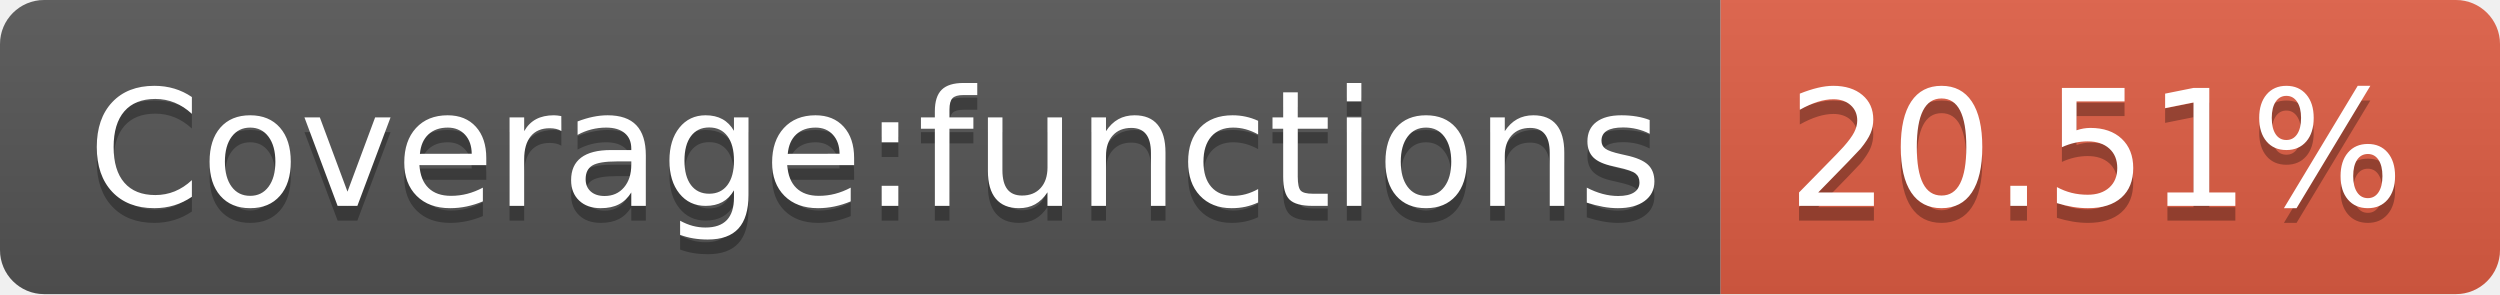
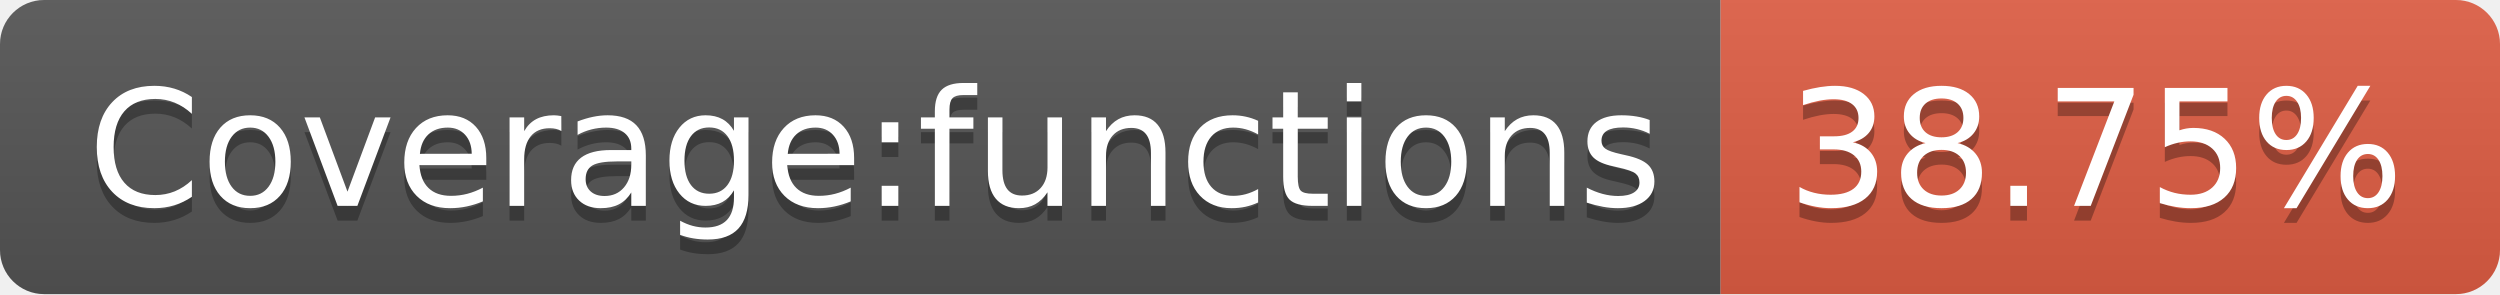
- <svg xmlns="http://www.w3.org/2000/svg" width="170" height="20" role="img" aria-label="Coverage:functions: 20.51%">
+ <svg xmlns="http://www.w3.org/2000/svg" width="170" height="20" role="img" aria-label="Coverage:functions: 38.75%">
  <linearGradient id="s" x2="0" y2="100%">
    <stop offset="0" stop-color="#bbb" stop-opacity=".1" />
    <stop offset="1" stop-opacity=".1" />
  </linearGradient>
  <clipPath id="r">
    <rect width="170" height="20" rx="3" fill="#fff" />
  </clipPath>
  <g clip-path="url(#r)">
    <rect width="117" height="20" fill="#555" />
    <rect x="117" width="53" height="20" fill="#e05d44" />
    <rect width="170" height="20" fill="url(#s)" />
  </g>
  <g fill="#fff" text-anchor="middle" font-family="Verdana,Geneva,DejaVu Sans,sans-serif" text-rendering="geometricPrecision" font-size="110">
    <text aria-hidden="true" x="595" y="150" fill="#010101" fill-opacity=".3" transform="scale(.1)" textLength="1070">Coverage:functions</text>
    <text x="595" y="140" transform="scale(.1)" fill="#fff" textLength="1070">Coverage:functions</text>
-     <text aria-hidden="true" x="1425" y="150" fill="#010101" fill-opacity=".3" transform="scale(.1)" textLength="430">20.51%</text>
-     <text x="1425" y="140" transform="scale(.1)" fill="#fff" textLength="430">20.51%</text>
+     <text aria-hidden="true" x="1425" y="150" fill="#010101" fill-opacity=".3" transform="scale(.1)" textLength="430">38.75%</text>
+     <text x="1425" y="140" transform="scale(.1)" fill="#fff" textLength="430">38.75%</text>
  </g>
</svg>
